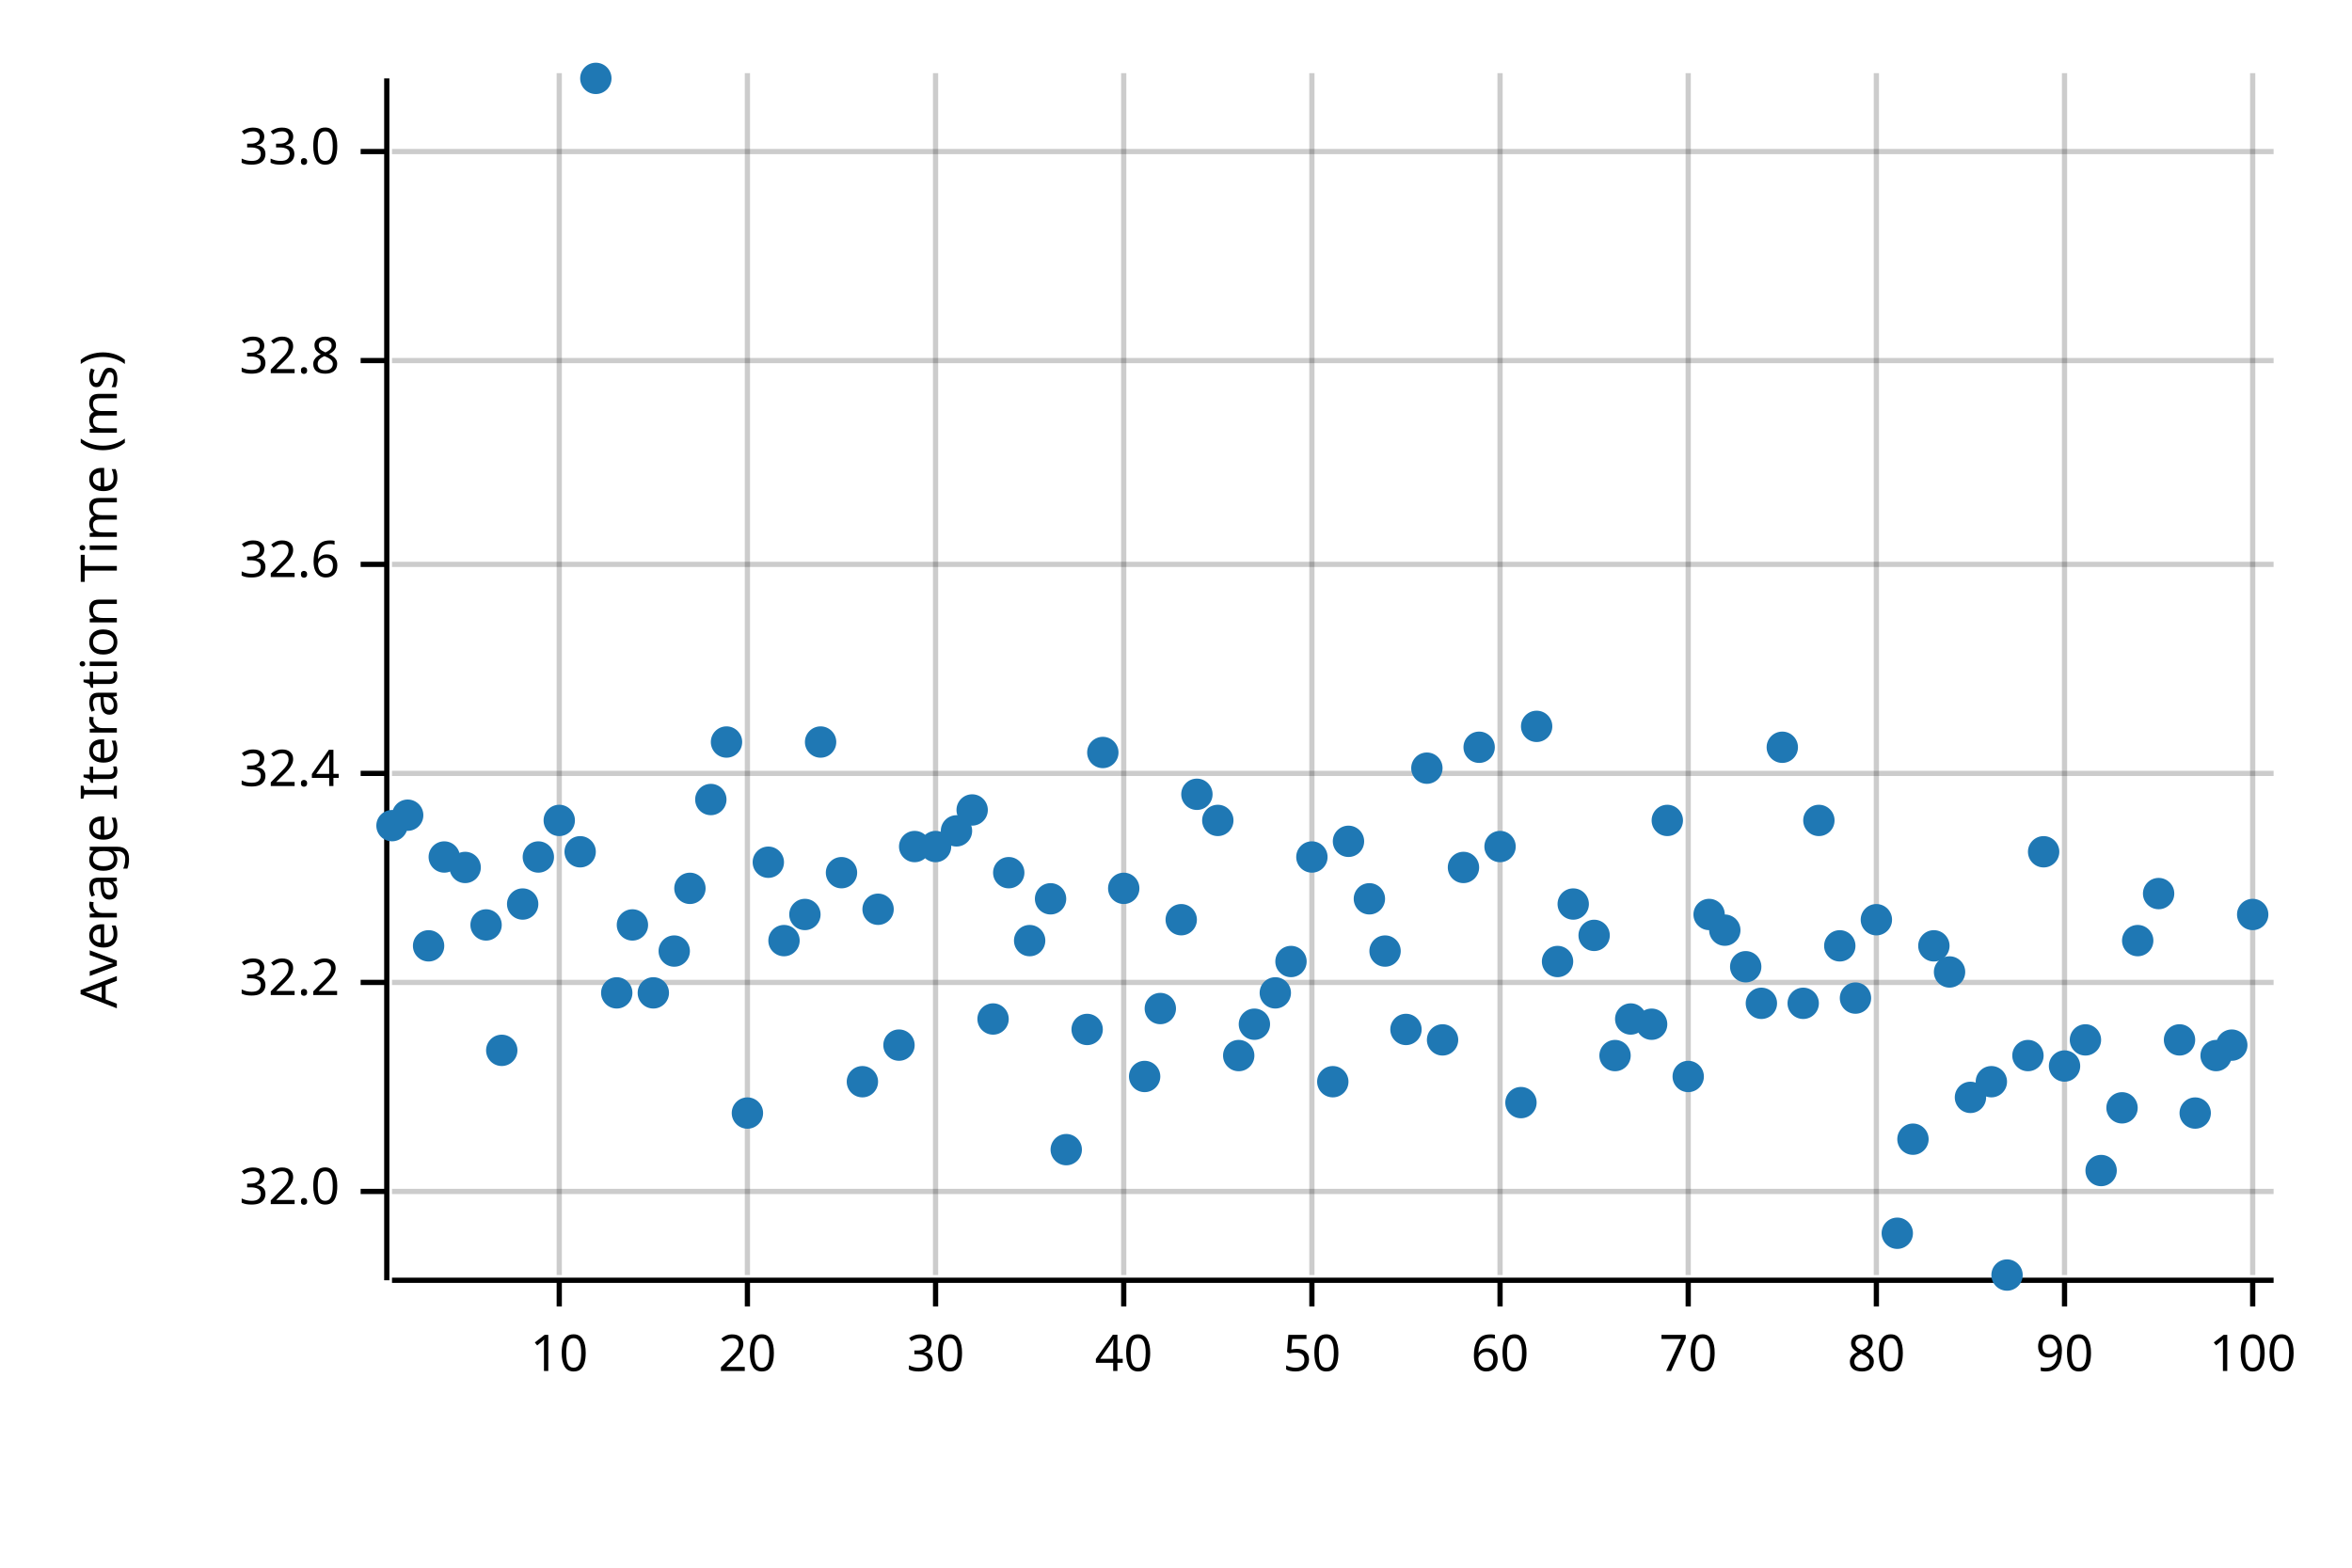
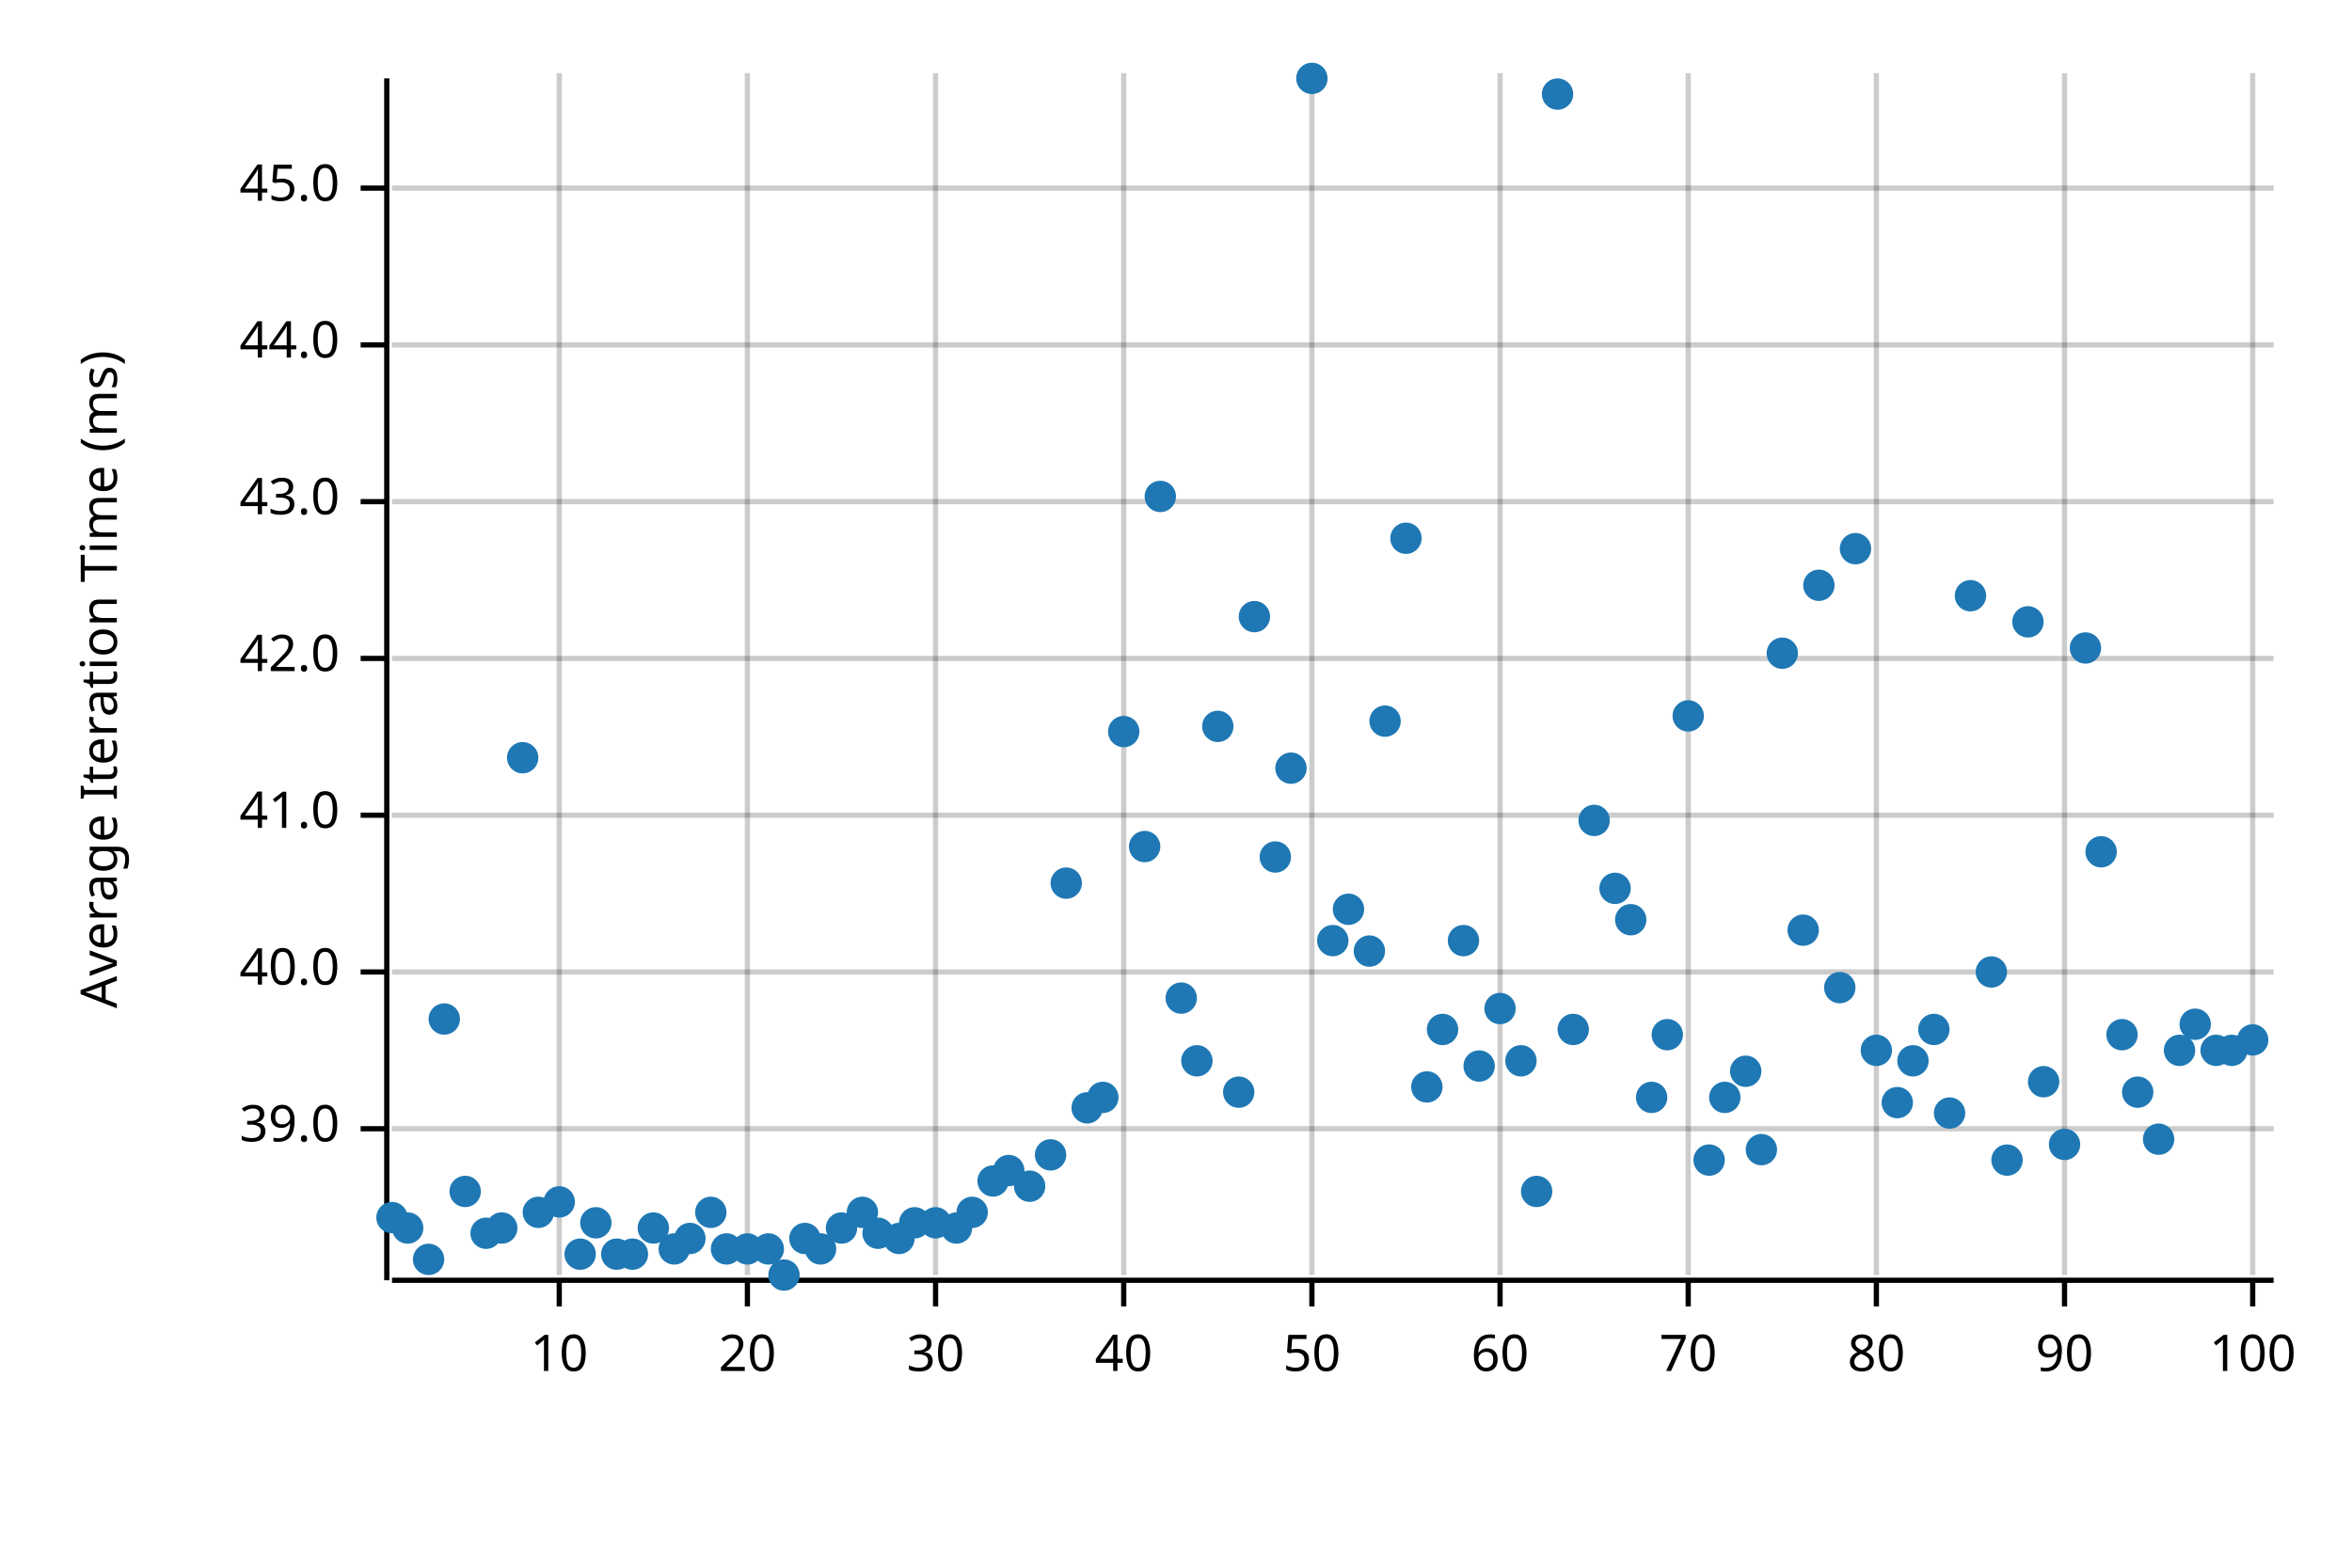
<svg xmlns="http://www.w3.org/2000/svg" width="450" height="300" viewBox="0 0 450 300">
  <text x="15" y="130" dy="0.76em" text-anchor="middle" font-family="sans-serif" font-size="9.677" opacity="1" fill="#000000" transform="rotate(270, 15, 130)">
Average Iteration Time (ms)
</text>
  <line opacity="0.2" stroke="#000000" stroke-width="1" x1="107" y1="244" x2="107" y2="14" />
  <line opacity="0.2" stroke="#000000" stroke-width="1" x1="143" y1="244" x2="143" y2="14" />
  <line opacity="0.2" stroke="#000000" stroke-width="1" x1="179" y1="244" x2="179" y2="14" />
  <line opacity="0.2" stroke="#000000" stroke-width="1" x1="215" y1="244" x2="215" y2="14" />
  <line opacity="0.2" stroke="#000000" stroke-width="1" x1="251" y1="244" x2="251" y2="14" />
  <line opacity="0.2" stroke="#000000" stroke-width="1" x1="287" y1="244" x2="287" y2="14" />
  <line opacity="0.2" stroke="#000000" stroke-width="1" x1="323" y1="244" x2="323" y2="14" />
  <line opacity="0.2" stroke="#000000" stroke-width="1" x1="359" y1="244" x2="359" y2="14" />
  <line opacity="0.2" stroke="#000000" stroke-width="1" x1="395" y1="244" x2="395" y2="14" />
  <line opacity="0.2" stroke="#000000" stroke-width="1" x1="431" y1="244" x2="431" y2="14" />
-   <line opacity="0.2" stroke="#000000" stroke-width="1" x1="75" y1="228" x2="435" y2="228" />
-   <line opacity="0.2" stroke="#000000" stroke-width="1" x1="75" y1="188" x2="435" y2="188" />
-   <line opacity="0.2" stroke="#000000" stroke-width="1" x1="75" y1="148" x2="435" y2="148" />
-   <line opacity="0.2" stroke="#000000" stroke-width="1" x1="75" y1="108" x2="435" y2="108" />
-   <line opacity="0.2" stroke="#000000" stroke-width="1" x1="75" y1="69" x2="435" y2="69" />
-   <line opacity="0.2" stroke="#000000" stroke-width="1" x1="75" y1="29" x2="435" y2="29" />
+   <line opacity="0.2" stroke="#000000" stroke-width="1" x1="75" y1="216" x2="435" y2="216" />
+   <line opacity="0.2" stroke="#000000" stroke-width="1" x1="75" y1="186" x2="435" y2="186" />
+   <line opacity="0.2" stroke="#000000" stroke-width="1" x1="75" y1="156" x2="435" y2="156" />
+   <line opacity="0.2" stroke="#000000" stroke-width="1" x1="75" y1="126" x2="435" y2="126" />
+   <line opacity="0.2" stroke="#000000" stroke-width="1" x1="75" y1="96" x2="435" y2="96" />
+   <line opacity="0.2" stroke="#000000" stroke-width="1" x1="75" y1="66" x2="435" y2="66" />
+   <line opacity="0.2" stroke="#000000" stroke-width="1" x1="75" y1="36" x2="435" y2="36" />
  <polyline fill="none" opacity="1" stroke="#000000" stroke-width="1" points="74,15 74,245 " />
-   <text x="65" y="228" dy="0.5ex" text-anchor="end" font-family="sans-serif" font-size="9.677" opacity="1" fill="#000000">
- 32.0
+   <text x="65" y="216" dy="0.5ex" text-anchor="end" font-family="sans-serif" font-size="9.677" opacity="1" fill="#000000">
+ 39.0
</text>
-   <polyline fill="none" opacity="1" stroke="#000000" stroke-width="1" points="69,228 74,228 " />
-   <text x="65" y="188" dy="0.5ex" text-anchor="end" font-family="sans-serif" font-size="9.677" opacity="1" fill="#000000">
- 32.2
+   <polyline fill="none" opacity="1" stroke="#000000" stroke-width="1" points="69,216 74,216 " />
+   <text x="65" y="186" dy="0.5ex" text-anchor="end" font-family="sans-serif" font-size="9.677" opacity="1" fill="#000000">
+ 40.0
</text>
-   <polyline fill="none" opacity="1" stroke="#000000" stroke-width="1" points="69,188 74,188 " />
-   <text x="65" y="148" dy="0.5ex" text-anchor="end" font-family="sans-serif" font-size="9.677" opacity="1" fill="#000000">
- 32.4
+   <polyline fill="none" opacity="1" stroke="#000000" stroke-width="1" points="69,186 74,186 " />
+   <text x="65" y="156" dy="0.5ex" text-anchor="end" font-family="sans-serif" font-size="9.677" opacity="1" fill="#000000">
+ 41.0
</text>
-   <polyline fill="none" opacity="1" stroke="#000000" stroke-width="1" points="69,148 74,148 " />
-   <text x="65" y="108" dy="0.5ex" text-anchor="end" font-family="sans-serif" font-size="9.677" opacity="1" fill="#000000">
- 32.6
+   <polyline fill="none" opacity="1" stroke="#000000" stroke-width="1" points="69,156 74,156 " />
+   <text x="65" y="126" dy="0.5ex" text-anchor="end" font-family="sans-serif" font-size="9.677" opacity="1" fill="#000000">
+ 42.0
</text>
-   <polyline fill="none" opacity="1" stroke="#000000" stroke-width="1" points="69,108 74,108 " />
-   <text x="65" y="69" dy="0.5ex" text-anchor="end" font-family="sans-serif" font-size="9.677" opacity="1" fill="#000000">
- 32.8
+   <polyline fill="none" opacity="1" stroke="#000000" stroke-width="1" points="69,126 74,126 " />
+   <text x="65" y="96" dy="0.5ex" text-anchor="end" font-family="sans-serif" font-size="9.677" opacity="1" fill="#000000">
+ 43.0
</text>
-   <polyline fill="none" opacity="1" stroke="#000000" stroke-width="1" points="69,69 74,69 " />
-   <text x="65" y="29" dy="0.5ex" text-anchor="end" font-family="sans-serif" font-size="9.677" opacity="1" fill="#000000">
- 33.0
+   <polyline fill="none" opacity="1" stroke="#000000" stroke-width="1" points="69,96 74,96 " />
+   <text x="65" y="66" dy="0.5ex" text-anchor="end" font-family="sans-serif" font-size="9.677" opacity="1" fill="#000000">
+ 44.0
</text>
-   <polyline fill="none" opacity="1" stroke="#000000" stroke-width="1" points="69,29 74,29 " />
+   <polyline fill="none" opacity="1" stroke="#000000" stroke-width="1" points="69,66 74,66 " />
+   <text x="65" y="36" dy="0.5ex" text-anchor="end" font-family="sans-serif" font-size="9.677" opacity="1" fill="#000000">
+ 45.0
+ </text>
+   <polyline fill="none" opacity="1" stroke="#000000" stroke-width="1" points="69,36 74,36 " />
  <polyline fill="none" opacity="1" stroke="#000000" stroke-width="1" points="75,245 435,245 " />
  <text x="107" y="255" dy="0.76em" text-anchor="middle" font-family="sans-serif" font-size="9.677" opacity="1" fill="#000000">
10
</text>
  <polyline fill="none" opacity="1" stroke="#000000" stroke-width="1" points="107,245 107,250 " />
  <text x="143" y="255" dy="0.76em" text-anchor="middle" font-family="sans-serif" font-size="9.677" opacity="1" fill="#000000">
20
</text>
  <polyline fill="none" opacity="1" stroke="#000000" stroke-width="1" points="143,245 143,250 " />
  <text x="179" y="255" dy="0.76em" text-anchor="middle" font-family="sans-serif" font-size="9.677" opacity="1" fill="#000000">
30
</text>
  <polyline fill="none" opacity="1" stroke="#000000" stroke-width="1" points="179,245 179,250 " />
  <text x="215" y="255" dy="0.76em" text-anchor="middle" font-family="sans-serif" font-size="9.677" opacity="1" fill="#000000">
40
</text>
  <polyline fill="none" opacity="1" stroke="#000000" stroke-width="1" points="215,245 215,250 " />
  <text x="251" y="255" dy="0.76em" text-anchor="middle" font-family="sans-serif" font-size="9.677" opacity="1" fill="#000000">
50
</text>
  <polyline fill="none" opacity="1" stroke="#000000" stroke-width="1" points="251,245 251,250 " />
  <text x="287" y="255" dy="0.76em" text-anchor="middle" font-family="sans-serif" font-size="9.677" opacity="1" fill="#000000">
60
</text>
  <polyline fill="none" opacity="1" stroke="#000000" stroke-width="1" points="287,245 287,250 " />
  <text x="323" y="255" dy="0.76em" text-anchor="middle" font-family="sans-serif" font-size="9.677" opacity="1" fill="#000000">
70
</text>
  <polyline fill="none" opacity="1" stroke="#000000" stroke-width="1" points="323,245 323,250 " />
  <text x="359" y="255" dy="0.76em" text-anchor="middle" font-family="sans-serif" font-size="9.677" opacity="1" fill="#000000">
80
</text>
  <polyline fill="none" opacity="1" stroke="#000000" stroke-width="1" points="359,245 359,250 " />
  <text x="395" y="255" dy="0.76em" text-anchor="middle" font-family="sans-serif" font-size="9.677" opacity="1" fill="#000000">
90
</text>
  <polyline fill="none" opacity="1" stroke="#000000" stroke-width="1" points="395,245 395,250 " />
  <text x="431" y="255" dy="0.76em" text-anchor="middle" font-family="sans-serif" font-size="9.677" opacity="1" fill="#000000">
100
</text>
  <polyline fill="none" opacity="1" stroke="#000000" stroke-width="1" points="431,245 431,250 " />
-   <circle cx="75" cy="158" r="3" opacity="1" fill="#1F78B4" stroke="none" stroke-width="1" />
-   <circle cx="78" cy="156" r="3" opacity="1" fill="#1F78B4" stroke="none" stroke-width="1" />
-   <circle cx="82" cy="181" r="3" opacity="1" fill="#1F78B4" stroke="none" stroke-width="1" />
-   <circle cx="85" cy="164" r="3" opacity="1" fill="#1F78B4" stroke="none" stroke-width="1" />
-   <circle cx="89" cy="166" r="3" opacity="1" fill="#1F78B4" stroke="none" stroke-width="1" />
-   <circle cx="93" cy="177" r="3" opacity="1" fill="#1F78B4" stroke="none" stroke-width="1" />
-   <circle cx="96" cy="201" r="3" opacity="1" fill="#1F78B4" stroke="none" stroke-width="1" />
-   <circle cx="100" cy="173" r="3" opacity="1" fill="#1F78B4" stroke="none" stroke-width="1" />
-   <circle cx="103" cy="164" r="3" opacity="1" fill="#1F78B4" stroke="none" stroke-width="1" />
-   <circle cx="107" cy="157" r="3" opacity="1" fill="#1F78B4" stroke="none" stroke-width="1" />
-   <circle cx="111" cy="163" r="3" opacity="1" fill="#1F78B4" stroke="none" stroke-width="1" />
-   <circle cx="114" cy="15" r="3" opacity="1" fill="#1F78B4" stroke="none" stroke-width="1" />
-   <circle cx="118" cy="190" r="3" opacity="1" fill="#1F78B4" stroke="none" stroke-width="1" />
-   <circle cx="121" cy="177" r="3" opacity="1" fill="#1F78B4" stroke="none" stroke-width="1" />
-   <circle cx="125" cy="190" r="3" opacity="1" fill="#1F78B4" stroke="none" stroke-width="1" />
-   <circle cx="129" cy="182" r="3" opacity="1" fill="#1F78B4" stroke="none" stroke-width="1" />
-   <circle cx="132" cy="170" r="3" opacity="1" fill="#1F78B4" stroke="none" stroke-width="1" />
-   <circle cx="136" cy="153" r="3" opacity="1" fill="#1F78B4" stroke="none" stroke-width="1" />
-   <circle cx="139" cy="142" r="3" opacity="1" fill="#1F78B4" stroke="none" stroke-width="1" />
-   <circle cx="143" cy="213" r="3" opacity="1" fill="#1F78B4" stroke="none" stroke-width="1" />
-   <circle cx="147" cy="165" r="3" opacity="1" fill="#1F78B4" stroke="none" stroke-width="1" />
-   <circle cx="150" cy="180" r="3" opacity="1" fill="#1F78B4" stroke="none" stroke-width="1" />
-   <circle cx="154" cy="175" r="3" opacity="1" fill="#1F78B4" stroke="none" stroke-width="1" />
-   <circle cx="157" cy="142" r="3" opacity="1" fill="#1F78B4" stroke="none" stroke-width="1" />
-   <circle cx="161" cy="167" r="3" opacity="1" fill="#1F78B4" stroke="none" stroke-width="1" />
-   <circle cx="165" cy="207" r="3" opacity="1" fill="#1F78B4" stroke="none" stroke-width="1" />
-   <circle cx="168" cy="174" r="3" opacity="1" fill="#1F78B4" stroke="none" stroke-width="1" />
-   <circle cx="172" cy="200" r="3" opacity="1" fill="#1F78B4" stroke="none" stroke-width="1" />
-   <circle cx="175" cy="162" r="3" opacity="1" fill="#1F78B4" stroke="none" stroke-width="1" />
-   <circle cx="179" cy="162" r="3" opacity="1" fill="#1F78B4" stroke="none" stroke-width="1" />
-   <circle cx="183" cy="159" r="3" opacity="1" fill="#1F78B4" stroke="none" stroke-width="1" />
-   <circle cx="186" cy="155" r="3" opacity="1" fill="#1F78B4" stroke="none" stroke-width="1" />
-   <circle cx="190" cy="195" r="3" opacity="1" fill="#1F78B4" stroke="none" stroke-width="1" />
-   <circle cx="193" cy="167" r="3" opacity="1" fill="#1F78B4" stroke="none" stroke-width="1" />
-   <circle cx="197" cy="180" r="3" opacity="1" fill="#1F78B4" stroke="none" stroke-width="1" />
-   <circle cx="201" cy="172" r="3" opacity="1" fill="#1F78B4" stroke="none" stroke-width="1" />
-   <circle cx="204" cy="220" r="3" opacity="1" fill="#1F78B4" stroke="none" stroke-width="1" />
-   <circle cx="208" cy="197" r="3" opacity="1" fill="#1F78B4" stroke="none" stroke-width="1" />
-   <circle cx="211" cy="144" r="3" opacity="1" fill="#1F78B4" stroke="none" stroke-width="1" />
-   <circle cx="215" cy="170" r="3" opacity="1" fill="#1F78B4" stroke="none" stroke-width="1" />
-   <circle cx="219" cy="206" r="3" opacity="1" fill="#1F78B4" stroke="none" stroke-width="1" />
-   <circle cx="222" cy="193" r="3" opacity="1" fill="#1F78B4" stroke="none" stroke-width="1" />
-   <circle cx="226" cy="176" r="3" opacity="1" fill="#1F78B4" stroke="none" stroke-width="1" />
-   <circle cx="229" cy="152" r="3" opacity="1" fill="#1F78B4" stroke="none" stroke-width="1" />
-   <circle cx="233" cy="157" r="3" opacity="1" fill="#1F78B4" stroke="none" stroke-width="1" />
-   <circle cx="237" cy="202" r="3" opacity="1" fill="#1F78B4" stroke="none" stroke-width="1" />
-   <circle cx="240" cy="196" r="3" opacity="1" fill="#1F78B4" stroke="none" stroke-width="1" />
-   <circle cx="244" cy="190" r="3" opacity="1" fill="#1F78B4" stroke="none" stroke-width="1" />
-   <circle cx="247" cy="184" r="3" opacity="1" fill="#1F78B4" stroke="none" stroke-width="1" />
-   <circle cx="251" cy="164" r="3" opacity="1" fill="#1F78B4" stroke="none" stroke-width="1" />
-   <circle cx="255" cy="207" r="3" opacity="1" fill="#1F78B4" stroke="none" stroke-width="1" />
-   <circle cx="258" cy="161" r="3" opacity="1" fill="#1F78B4" stroke="none" stroke-width="1" />
-   <circle cx="262" cy="172" r="3" opacity="1" fill="#1F78B4" stroke="none" stroke-width="1" />
-   <circle cx="265" cy="182" r="3" opacity="1" fill="#1F78B4" stroke="none" stroke-width="1" />
-   <circle cx="269" cy="197" r="3" opacity="1" fill="#1F78B4" stroke="none" stroke-width="1" />
-   <circle cx="273" cy="147" r="3" opacity="1" fill="#1F78B4" stroke="none" stroke-width="1" />
-   <circle cx="276" cy="199" r="3" opacity="1" fill="#1F78B4" stroke="none" stroke-width="1" />
-   <circle cx="280" cy="166" r="3" opacity="1" fill="#1F78B4" stroke="none" stroke-width="1" />
-   <circle cx="283" cy="143" r="3" opacity="1" fill="#1F78B4" stroke="none" stroke-width="1" />
-   <circle cx="287" cy="162" r="3" opacity="1" fill="#1F78B4" stroke="none" stroke-width="1" />
-   <circle cx="291" cy="211" r="3" opacity="1" fill="#1F78B4" stroke="none" stroke-width="1" />
-   <circle cx="294" cy="139" r="3" opacity="1" fill="#1F78B4" stroke="none" stroke-width="1" />
-   <circle cx="298" cy="184" r="3" opacity="1" fill="#1F78B4" stroke="none" stroke-width="1" />
-   <circle cx="301" cy="173" r="3" opacity="1" fill="#1F78B4" stroke="none" stroke-width="1" />
-   <circle cx="305" cy="179" r="3" opacity="1" fill="#1F78B4" stroke="none" stroke-width="1" />
-   <circle cx="309" cy="202" r="3" opacity="1" fill="#1F78B4" stroke="none" stroke-width="1" />
-   <circle cx="312" cy="195" r="3" opacity="1" fill="#1F78B4" stroke="none" stroke-width="1" />
-   <circle cx="316" cy="196" r="3" opacity="1" fill="#1F78B4" stroke="none" stroke-width="1" />
-   <circle cx="319" cy="157" r="3" opacity="1" fill="#1F78B4" stroke="none" stroke-width="1" />
-   <circle cx="323" cy="206" r="3" opacity="1" fill="#1F78B4" stroke="none" stroke-width="1" />
-   <circle cx="327" cy="175" r="3" opacity="1" fill="#1F78B4" stroke="none" stroke-width="1" />
-   <circle cx="330" cy="178" r="3" opacity="1" fill="#1F78B4" stroke="none" stroke-width="1" />
-   <circle cx="334" cy="185" r="3" opacity="1" fill="#1F78B4" stroke="none" stroke-width="1" />
-   <circle cx="337" cy="192" r="3" opacity="1" fill="#1F78B4" stroke="none" stroke-width="1" />
-   <circle cx="341" cy="143" r="3" opacity="1" fill="#1F78B4" stroke="none" stroke-width="1" />
-   <circle cx="345" cy="192" r="3" opacity="1" fill="#1F78B4" stroke="none" stroke-width="1" />
-   <circle cx="348" cy="157" r="3" opacity="1" fill="#1F78B4" stroke="none" stroke-width="1" />
-   <circle cx="352" cy="181" r="3" opacity="1" fill="#1F78B4" stroke="none" stroke-width="1" />
-   <circle cx="355" cy="191" r="3" opacity="1" fill="#1F78B4" stroke="none" stroke-width="1" />
-   <circle cx="359" cy="176" r="3" opacity="1" fill="#1F78B4" stroke="none" stroke-width="1" />
-   <circle cx="363" cy="236" r="3" opacity="1" fill="#1F78B4" stroke="none" stroke-width="1" />
-   <circle cx="366" cy="218" r="3" opacity="1" fill="#1F78B4" stroke="none" stroke-width="1" />
-   <circle cx="370" cy="181" r="3" opacity="1" fill="#1F78B4" stroke="none" stroke-width="1" />
-   <circle cx="373" cy="186" r="3" opacity="1" fill="#1F78B4" stroke="none" stroke-width="1" />
-   <circle cx="377" cy="210" r="3" opacity="1" fill="#1F78B4" stroke="none" stroke-width="1" />
-   <circle cx="381" cy="207" r="3" opacity="1" fill="#1F78B4" stroke="none" stroke-width="1" />
-   <circle cx="384" cy="244" r="3" opacity="1" fill="#1F78B4" stroke="none" stroke-width="1" />
-   <circle cx="388" cy="202" r="3" opacity="1" fill="#1F78B4" stroke="none" stroke-width="1" />
-   <circle cx="391" cy="163" r="3" opacity="1" fill="#1F78B4" stroke="none" stroke-width="1" />
-   <circle cx="395" cy="204" r="3" opacity="1" fill="#1F78B4" stroke="none" stroke-width="1" />
-   <circle cx="399" cy="199" r="3" opacity="1" fill="#1F78B4" stroke="none" stroke-width="1" />
-   <circle cx="402" cy="224" r="3" opacity="1" fill="#1F78B4" stroke="none" stroke-width="1" />
-   <circle cx="406" cy="212" r="3" opacity="1" fill="#1F78B4" stroke="none" stroke-width="1" />
-   <circle cx="409" cy="180" r="3" opacity="1" fill="#1F78B4" stroke="none" stroke-width="1" />
-   <circle cx="413" cy="171" r="3" opacity="1" fill="#1F78B4" stroke="none" stroke-width="1" />
-   <circle cx="417" cy="199" r="3" opacity="1" fill="#1F78B4" stroke="none" stroke-width="1" />
-   <circle cx="420" cy="213" r="3" opacity="1" fill="#1F78B4" stroke="none" stroke-width="1" />
-   <circle cx="424" cy="202" r="3" opacity="1" fill="#1F78B4" stroke="none" stroke-width="1" />
-   <circle cx="427" cy="200" r="3" opacity="1" fill="#1F78B4" stroke="none" stroke-width="1" />
-   <circle cx="431" cy="175" r="3" opacity="1" fill="#1F78B4" stroke="none" stroke-width="1" />
+   <circle cx="75" cy="233" r="3" opacity="1" fill="#1F78B4" stroke="none" stroke-width="1" />
+   <circle cx="78" cy="235" r="3" opacity="1" fill="#1F78B4" stroke="none" stroke-width="1" />
+   <circle cx="82" cy="241" r="3" opacity="1" fill="#1F78B4" stroke="none" stroke-width="1" />
+   <circle cx="85" cy="195" r="3" opacity="1" fill="#1F78B4" stroke="none" stroke-width="1" />
+   <circle cx="89" cy="228" r="3" opacity="1" fill="#1F78B4" stroke="none" stroke-width="1" />
+   <circle cx="93" cy="236" r="3" opacity="1" fill="#1F78B4" stroke="none" stroke-width="1" />
+   <circle cx="96" cy="235" r="3" opacity="1" fill="#1F78B4" stroke="none" stroke-width="1" />
+   <circle cx="100" cy="145" r="3" opacity="1" fill="#1F78B4" stroke="none" stroke-width="1" />
+   <circle cx="103" cy="232" r="3" opacity="1" fill="#1F78B4" stroke="none" stroke-width="1" />
+   <circle cx="107" cy="230" r="3" opacity="1" fill="#1F78B4" stroke="none" stroke-width="1" />
+   <circle cx="111" cy="240" r="3" opacity="1" fill="#1F78B4" stroke="none" stroke-width="1" />
+   <circle cx="114" cy="234" r="3" opacity="1" fill="#1F78B4" stroke="none" stroke-width="1" />
+   <circle cx="118" cy="240" r="3" opacity="1" fill="#1F78B4" stroke="none" stroke-width="1" />
+   <circle cx="121" cy="240" r="3" opacity="1" fill="#1F78B4" stroke="none" stroke-width="1" />
+   <circle cx="125" cy="235" r="3" opacity="1" fill="#1F78B4" stroke="none" stroke-width="1" />
+   <circle cx="129" cy="239" r="3" opacity="1" fill="#1F78B4" stroke="none" stroke-width="1" />
+   <circle cx="132" cy="237" r="3" opacity="1" fill="#1F78B4" stroke="none" stroke-width="1" />
+   <circle cx="136" cy="232" r="3" opacity="1" fill="#1F78B4" stroke="none" stroke-width="1" />
+   <circle cx="139" cy="239" r="3" opacity="1" fill="#1F78B4" stroke="none" stroke-width="1" />
+   <circle cx="143" cy="239" r="3" opacity="1" fill="#1F78B4" stroke="none" stroke-width="1" />
+   <circle cx="147" cy="239" r="3" opacity="1" fill="#1F78B4" stroke="none" stroke-width="1" />
+   <circle cx="150" cy="244" r="3" opacity="1" fill="#1F78B4" stroke="none" stroke-width="1" />
+   <circle cx="154" cy="237" r="3" opacity="1" fill="#1F78B4" stroke="none" stroke-width="1" />
+   <circle cx="157" cy="239" r="3" opacity="1" fill="#1F78B4" stroke="none" stroke-width="1" />
+   <circle cx="161" cy="235" r="3" opacity="1" fill="#1F78B4" stroke="none" stroke-width="1" />
+   <circle cx="165" cy="232" r="3" opacity="1" fill="#1F78B4" stroke="none" stroke-width="1" />
+   <circle cx="168" cy="236" r="3" opacity="1" fill="#1F78B4" stroke="none" stroke-width="1" />
+   <circle cx="172" cy="237" r="3" opacity="1" fill="#1F78B4" stroke="none" stroke-width="1" />
+   <circle cx="175" cy="234" r="3" opacity="1" fill="#1F78B4" stroke="none" stroke-width="1" />
+   <circle cx="179" cy="234" r="3" opacity="1" fill="#1F78B4" stroke="none" stroke-width="1" />
+   <circle cx="183" cy="235" r="3" opacity="1" fill="#1F78B4" stroke="none" stroke-width="1" />
+   <circle cx="186" cy="232" r="3" opacity="1" fill="#1F78B4" stroke="none" stroke-width="1" />
+   <circle cx="190" cy="226" r="3" opacity="1" fill="#1F78B4" stroke="none" stroke-width="1" />
+   <circle cx="193" cy="224" r="3" opacity="1" fill="#1F78B4" stroke="none" stroke-width="1" />
+   <circle cx="197" cy="227" r="3" opacity="1" fill="#1F78B4" stroke="none" stroke-width="1" />
+   <circle cx="201" cy="221" r="3" opacity="1" fill="#1F78B4" stroke="none" stroke-width="1" />
+   <circle cx="204" cy="169" r="3" opacity="1" fill="#1F78B4" stroke="none" stroke-width="1" />
+   <circle cx="208" cy="212" r="3" opacity="1" fill="#1F78B4" stroke="none" stroke-width="1" />
+   <circle cx="211" cy="210" r="3" opacity="1" fill="#1F78B4" stroke="none" stroke-width="1" />
+   <circle cx="215" cy="140" r="3" opacity="1" fill="#1F78B4" stroke="none" stroke-width="1" />
+   <circle cx="219" cy="162" r="3" opacity="1" fill="#1F78B4" stroke="none" stroke-width="1" />
+   <circle cx="222" cy="95" r="3" opacity="1" fill="#1F78B4" stroke="none" stroke-width="1" />
+   <circle cx="226" cy="191" r="3" opacity="1" fill="#1F78B4" stroke="none" stroke-width="1" />
+   <circle cx="229" cy="203" r="3" opacity="1" fill="#1F78B4" stroke="none" stroke-width="1" />
+   <circle cx="233" cy="139" r="3" opacity="1" fill="#1F78B4" stroke="none" stroke-width="1" />
+   <circle cx="237" cy="209" r="3" opacity="1" fill="#1F78B4" stroke="none" stroke-width="1" />
+   <circle cx="240" cy="118" r="3" opacity="1" fill="#1F78B4" stroke="none" stroke-width="1" />
+   <circle cx="244" cy="164" r="3" opacity="1" fill="#1F78B4" stroke="none" stroke-width="1" />
+   <circle cx="247" cy="147" r="3" opacity="1" fill="#1F78B4" stroke="none" stroke-width="1" />
+   <circle cx="251" cy="15" r="3" opacity="1" fill="#1F78B4" stroke="none" stroke-width="1" />
+   <circle cx="255" cy="180" r="3" opacity="1" fill="#1F78B4" stroke="none" stroke-width="1" />
+   <circle cx="258" cy="174" r="3" opacity="1" fill="#1F78B4" stroke="none" stroke-width="1" />
+   <circle cx="262" cy="182" r="3" opacity="1" fill="#1F78B4" stroke="none" stroke-width="1" />
+   <circle cx="265" cy="138" r="3" opacity="1" fill="#1F78B4" stroke="none" stroke-width="1" />
+   <circle cx="269" cy="103" r="3" opacity="1" fill="#1F78B4" stroke="none" stroke-width="1" />
+   <circle cx="273" cy="208" r="3" opacity="1" fill="#1F78B4" stroke="none" stroke-width="1" />
+   <circle cx="276" cy="197" r="3" opacity="1" fill="#1F78B4" stroke="none" stroke-width="1" />
+   <circle cx="280" cy="180" r="3" opacity="1" fill="#1F78B4" stroke="none" stroke-width="1" />
+   <circle cx="283" cy="204" r="3" opacity="1" fill="#1F78B4" stroke="none" stroke-width="1" />
+   <circle cx="287" cy="193" r="3" opacity="1" fill="#1F78B4" stroke="none" stroke-width="1" />
+   <circle cx="291" cy="203" r="3" opacity="1" fill="#1F78B4" stroke="none" stroke-width="1" />
+   <circle cx="294" cy="228" r="3" opacity="1" fill="#1F78B4" stroke="none" stroke-width="1" />
+   <circle cx="298" cy="18" r="3" opacity="1" fill="#1F78B4" stroke="none" stroke-width="1" />
+   <circle cx="301" cy="197" r="3" opacity="1" fill="#1F78B4" stroke="none" stroke-width="1" />
+   <circle cx="305" cy="157" r="3" opacity="1" fill="#1F78B4" stroke="none" stroke-width="1" />
+   <circle cx="309" cy="170" r="3" opacity="1" fill="#1F78B4" stroke="none" stroke-width="1" />
+   <circle cx="312" cy="176" r="3" opacity="1" fill="#1F78B4" stroke="none" stroke-width="1" />
+   <circle cx="316" cy="210" r="3" opacity="1" fill="#1F78B4" stroke="none" stroke-width="1" />
+   <circle cx="319" cy="198" r="3" opacity="1" fill="#1F78B4" stroke="none" stroke-width="1" />
+   <circle cx="323" cy="137" r="3" opacity="1" fill="#1F78B4" stroke="none" stroke-width="1" />
+   <circle cx="327" cy="222" r="3" opacity="1" fill="#1F78B4" stroke="none" stroke-width="1" />
+   <circle cx="330" cy="210" r="3" opacity="1" fill="#1F78B4" stroke="none" stroke-width="1" />
+   <circle cx="334" cy="205" r="3" opacity="1" fill="#1F78B4" stroke="none" stroke-width="1" />
+   <circle cx="337" cy="220" r="3" opacity="1" fill="#1F78B4" stroke="none" stroke-width="1" />
+   <circle cx="341" cy="125" r="3" opacity="1" fill="#1F78B4" stroke="none" stroke-width="1" />
+   <circle cx="345" cy="178" r="3" opacity="1" fill="#1F78B4" stroke="none" stroke-width="1" />
+   <circle cx="348" cy="112" r="3" opacity="1" fill="#1F78B4" stroke="none" stroke-width="1" />
+   <circle cx="352" cy="189" r="3" opacity="1" fill="#1F78B4" stroke="none" stroke-width="1" />
+   <circle cx="355" cy="105" r="3" opacity="1" fill="#1F78B4" stroke="none" stroke-width="1" />
+   <circle cx="359" cy="201" r="3" opacity="1" fill="#1F78B4" stroke="none" stroke-width="1" />
+   <circle cx="363" cy="211" r="3" opacity="1" fill="#1F78B4" stroke="none" stroke-width="1" />
+   <circle cx="366" cy="203" r="3" opacity="1" fill="#1F78B4" stroke="none" stroke-width="1" />
+   <circle cx="370" cy="197" r="3" opacity="1" fill="#1F78B4" stroke="none" stroke-width="1" />
+   <circle cx="373" cy="213" r="3" opacity="1" fill="#1F78B4" stroke="none" stroke-width="1" />
+   <circle cx="377" cy="114" r="3" opacity="1" fill="#1F78B4" stroke="none" stroke-width="1" />
+   <circle cx="381" cy="186" r="3" opacity="1" fill="#1F78B4" stroke="none" stroke-width="1" />
+   <circle cx="384" cy="222" r="3" opacity="1" fill="#1F78B4" stroke="none" stroke-width="1" />
+   <circle cx="388" cy="119" r="3" opacity="1" fill="#1F78B4" stroke="none" stroke-width="1" />
+   <circle cx="391" cy="207" r="3" opacity="1" fill="#1F78B4" stroke="none" stroke-width="1" />
+   <circle cx="395" cy="219" r="3" opacity="1" fill="#1F78B4" stroke="none" stroke-width="1" />
+   <circle cx="399" cy="124" r="3" opacity="1" fill="#1F78B4" stroke="none" stroke-width="1" />
+   <circle cx="402" cy="163" r="3" opacity="1" fill="#1F78B4" stroke="none" stroke-width="1" />
+   <circle cx="406" cy="198" r="3" opacity="1" fill="#1F78B4" stroke="none" stroke-width="1" />
+   <circle cx="409" cy="209" r="3" opacity="1" fill="#1F78B4" stroke="none" stroke-width="1" />
+   <circle cx="413" cy="218" r="3" opacity="1" fill="#1F78B4" stroke="none" stroke-width="1" />
+   <circle cx="417" cy="201" r="3" opacity="1" fill="#1F78B4" stroke="none" stroke-width="1" />
+   <circle cx="420" cy="196" r="3" opacity="1" fill="#1F78B4" stroke="none" stroke-width="1" />
+   <circle cx="424" cy="201" r="3" opacity="1" fill="#1F78B4" stroke="none" stroke-width="1" />
+   <circle cx="427" cy="201" r="3" opacity="1" fill="#1F78B4" stroke="none" stroke-width="1" />
+   <circle cx="431" cy="199" r="3" opacity="1" fill="#1F78B4" stroke="none" stroke-width="1" />
</svg>
